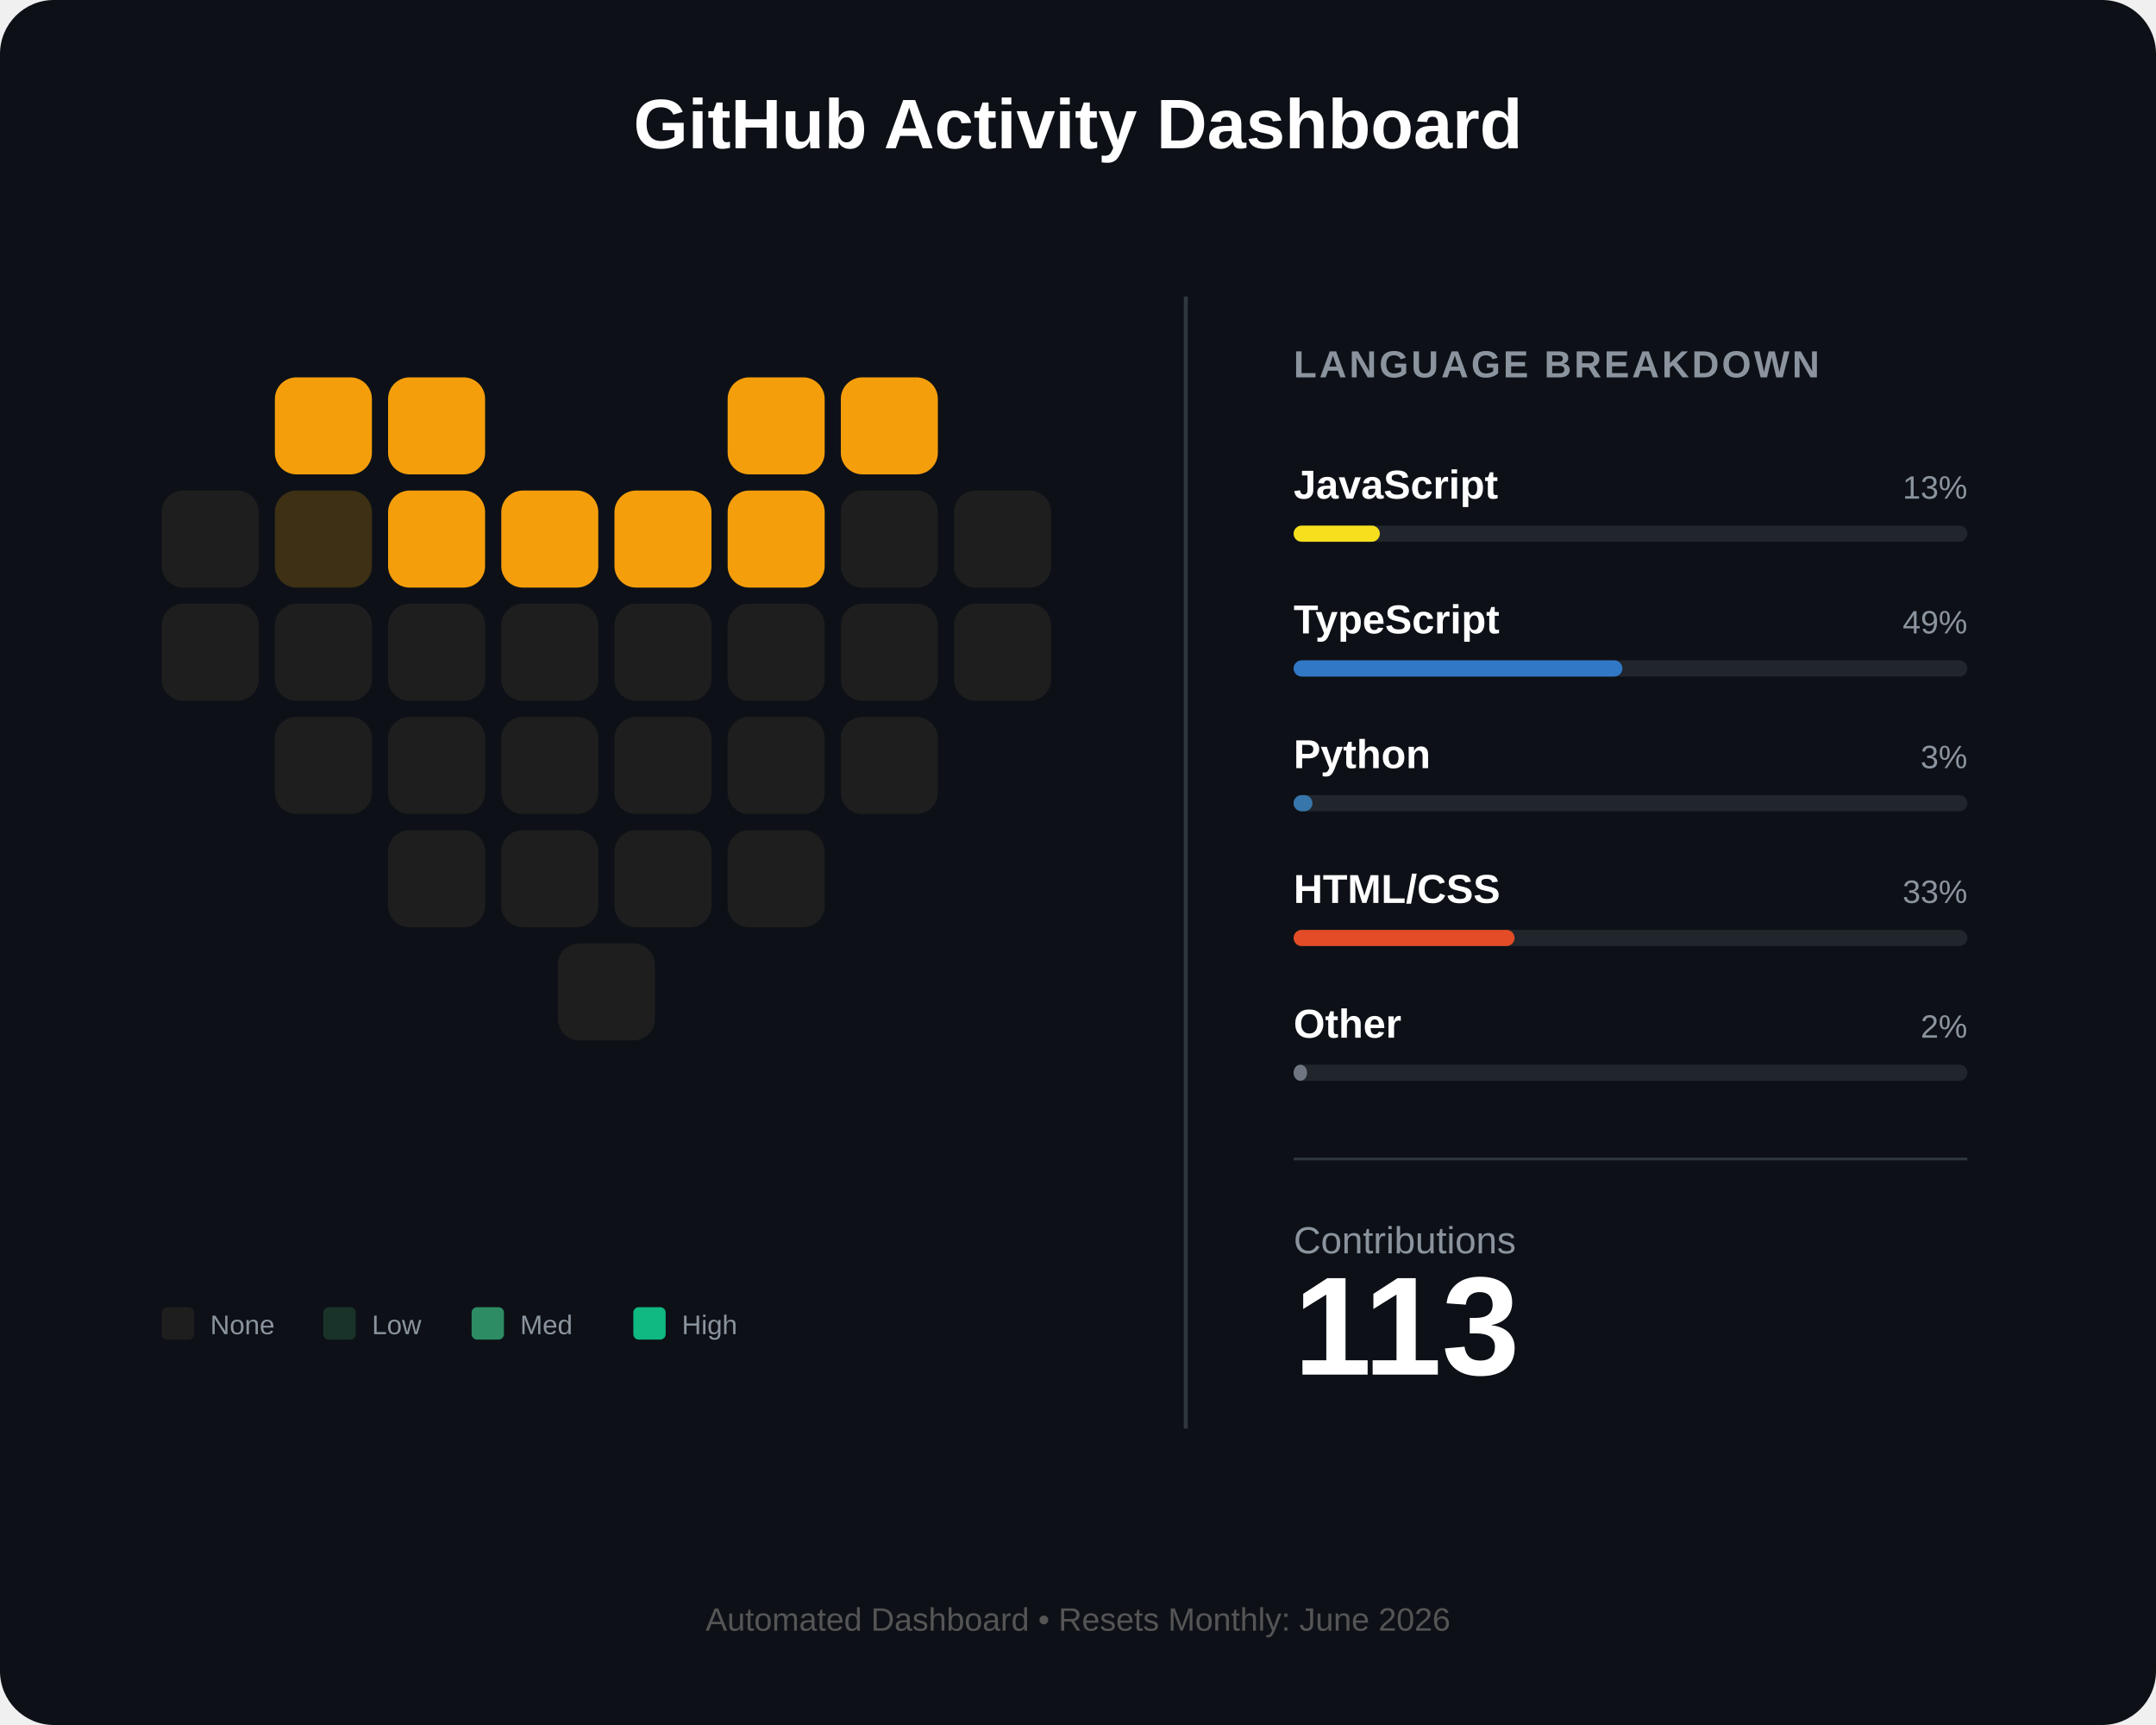
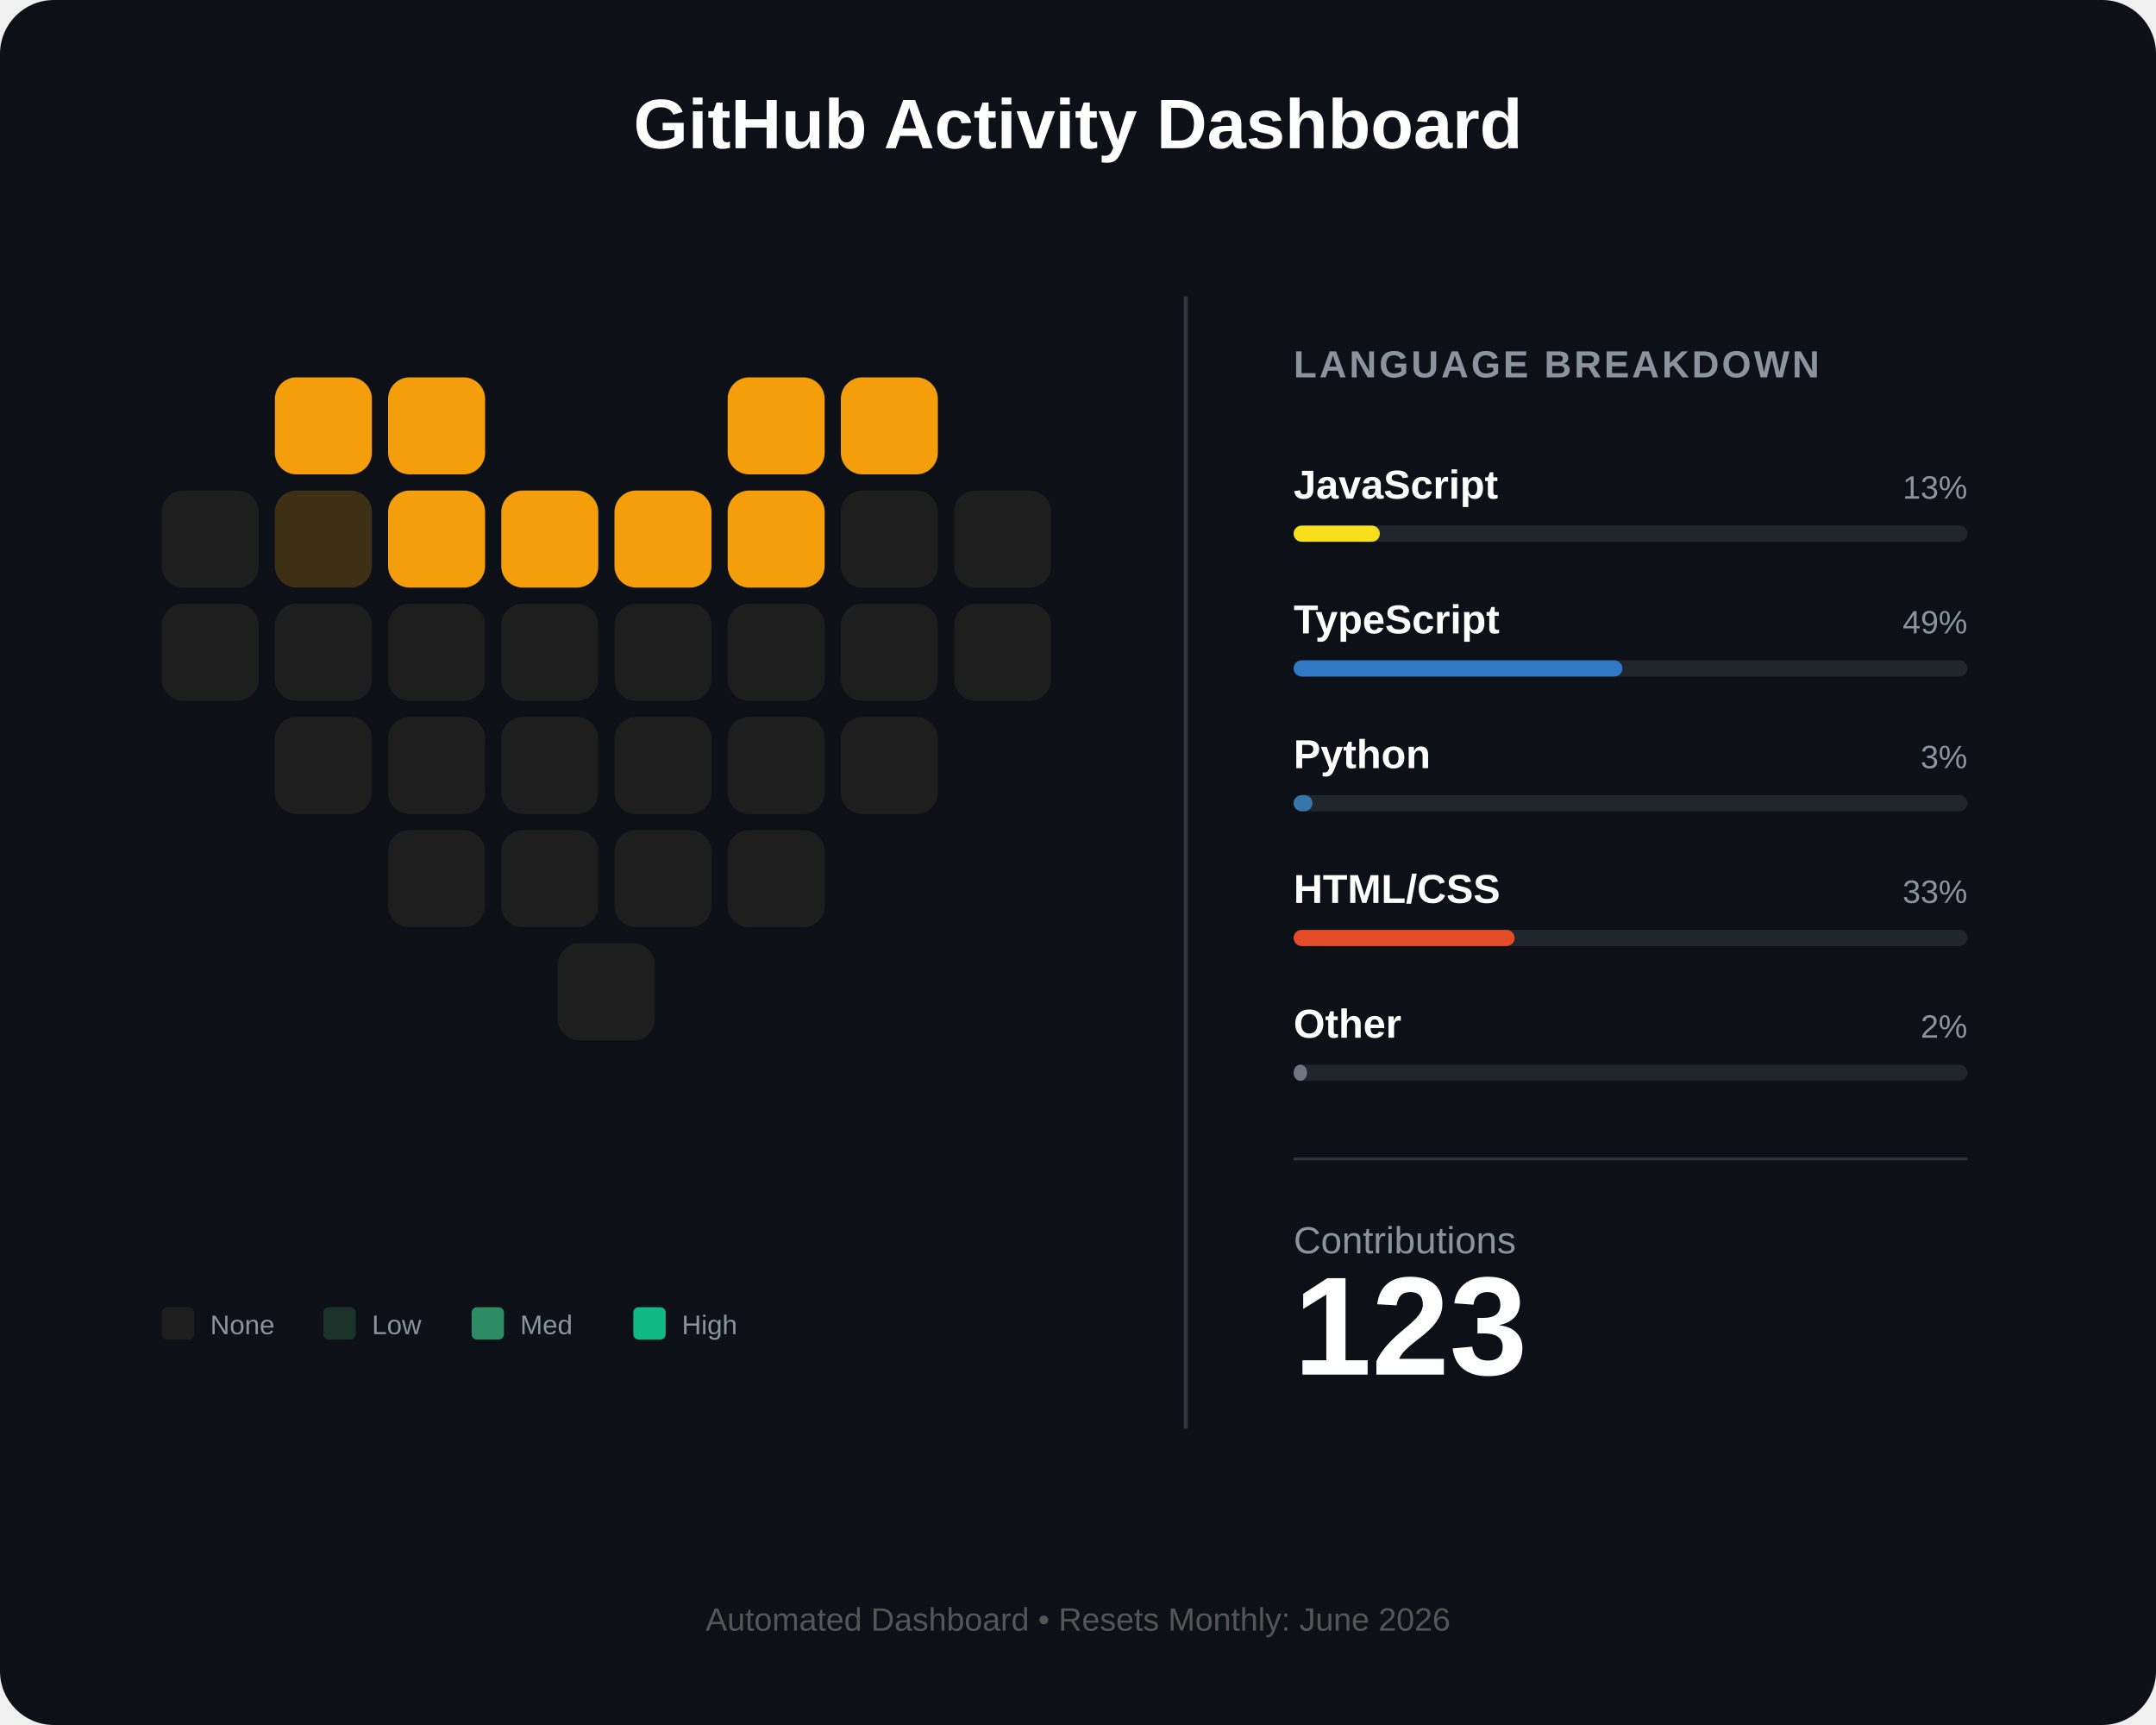
<svg xmlns="http://www.w3.org/2000/svg" width="800" height="640" viewBox="0 0 800 640" fill="none">
  <rect width="800" height="640" rx="20" fill="#0d1117" />
  <text x="400" y="55" fill="white" font-family="Arial" font-size="26" font-weight="bold" text-anchor="middle">GitHub Activity Dashboard</text>
  <g id="heart-grid" transform="translate(60, 140)">
    <rect id="day_1" x="42" y="0" width="36" height="36" rx="8" fill="#f59e0b" />
    <rect id="day_2" x="84" y="0" width="36" height="36" rx="8" fill="#f59e0b" />
    <rect id="day_3" x="210" y="0" width="36" height="36" rx="8" fill="#f59e0b" />
    <rect id="day_4" x="252" y="0" width="36" height="36" rx="8" fill="#f59e0b" />
    <rect id="day_5" x="0" y="42" width="36" height="36" rx="8" fill="#1e1e1e" />
    <rect id="day_6" x="42" y="42" width="36" height="36" rx="8" fill="#3d3014" />
    <rect id="day_7" x="84" y="42" width="36" height="36" rx="8" fill="#f59e0b" />
    <rect id="day_8" x="126" y="42" width="36" height="36" rx="8" fill="#f59e0b" />
    <rect id="day_9" x="168" y="42" width="36" height="36" rx="8" fill="#f59e0b" />
    <rect id="day_10" x="210" y="42" width="36" height="36" rx="8" fill="#f59e0b" />
    <rect id="day_11" x="252" y="42" width="36" height="36" rx="8" fill="#1e1e1e" />
    <rect id="day_12" x="294" y="42" width="36" height="36" rx="8" fill="#1e1e1e" />
    <rect id="day_13" x="0" y="84" width="36" height="36" rx="8" fill="#1e1e1e" />
    <rect id="day_14" x="42" y="84" width="36" height="36" rx="8" fill="#1e1e1e" />
    <rect id="day_15" x="84" y="84" width="36" height="36" rx="8" fill="#1e1e1e" />
    <rect id="day_16" x="126" y="84" width="36" height="36" rx="8" fill="#1e1e1e" />
    <rect id="day_17" x="168" y="84" width="36" height="36" rx="8" fill="#1e1e1e" />
    <rect id="day_18" x="210" y="84" width="36" height="36" rx="8" fill="#1e1e1e" />
    <rect id="day_19" x="252" y="84" width="36" height="36" rx="8" fill="#1e1e1e" />
    <rect id="day_20" x="294" y="84" width="36" height="36" rx="8" fill="#1e1e1e" />
    <rect id="day_21" x="42" y="126" width="36" height="36" rx="8" fill="#1e1e1e" />
    <rect id="day_22" x="84" y="126" width="36" height="36" rx="8" fill="#1e1e1e" />
    <rect id="day_23" x="126" y="126" width="36" height="36" rx="8" fill="#1e1e1e" />
    <rect id="day_24" x="168" y="126" width="36" height="36" rx="8" fill="#1e1e1e" />
    <rect id="day_25" x="210" y="126" width="36" height="36" rx="8" fill="#1e1e1e" />
    <rect id="day_26" x="252" y="126" width="36" height="36" rx="8" fill="#1e1e1e" />
    <rect id="day_27" x="84" y="168" width="36" height="36" rx="8" fill="#1e1e1e" />
    <rect id="day_28" x="126" y="168" width="36" height="36" rx="8" fill="#1e1e1e" />
    <rect id="day_29" x="168" y="168" width="36" height="36" rx="8" fill="#1e1e1e" />
    <rect id="day_30" x="210" y="168" width="36" height="36" rx="8" fill="#1e1e1e" />
    <rect id="day_31" x="147" y="210" width="36" height="36" rx="8" fill="#1e1e1e" />
  </g>
  <g transform="translate(60, 485)">
    <rect x="0" y="0" width="12" height="12" rx="2" fill="#1e1e1e" />
    <text x="18" y="10" fill="#8b949e" font-family="Arial" font-size="10">None</text>
    <rect x="60" y="0" width="12" height="12" rx="2" fill="#1a332a" />
    <text x="78" y="10" fill="#8b949e" font-family="Arial" font-size="10">Low</text>
    <rect x="115" y="0" width="12" height="12" rx="2" fill="#2d8c63" />
    <text x="133" y="10" fill="#8b949e" font-family="Arial" font-size="10">Med</text>
    <rect x="175" y="0" width="12" height="12" rx="2" fill="#10b981" />
    <text x="193" y="10" fill="#8b949e" font-family="Arial" font-size="10">High</text>
  </g>
  <line x1="440" y1="110" x2="440" y2="530" stroke="#30363d" stroke-width="1.5" />
  <g transform="translate(480, 140)">
    <text x="0" y="0" fill="#8b949e" font-family="Arial" font-size="14" font-weight="bold" letter-spacing="1">LANGUAGE BREAKDOWN</text>
    <g transform="translate(0, 45)">
      <text id="lang_1_name" x="0" y="0" fill="white" font-family="Arial" font-size="15" font-weight="bold">JavaScript</text>
      <text id="lang_1_percent" x="250" y="0" fill="#8b949e" font-family="Arial" font-size="12" text-anchor="end">13%</text>
      <rect x="0" y="10" width="250" height="6" rx="3" fill="#21262d" />
      <rect id="lang_1_bar" x="0" y="10" width="32" height="6" rx="3" fill="#f7df1e" />
    </g>
    <g transform="translate(0, 95)">
      <text id="lang_2_name" x="0" y="0" fill="white" font-family="Arial" font-size="15" font-weight="bold">TypeScript</text>
      <text id="lang_2_percent" x="250" y="0" fill="#8b949e" font-family="Arial" font-size="12" text-anchor="end">49%</text>
      <rect x="0" y="10" width="250" height="6" rx="3" fill="#21262d" />
      <rect id="lang_2_bar" x="0" y="10" width="122" height="6" rx="3" fill="#3178c6" />
    </g>
    <g transform="translate(0, 145)">
      <text id="lang_3_name" x="0" y="0" fill="white" font-family="Arial" font-size="15" font-weight="bold">Python</text>
      <text id="lang_3_percent" x="250" y="0" fill="#8b949e" font-family="Arial" font-size="12" text-anchor="end">3%</text>
      <rect x="0" y="10" width="250" height="6" rx="3" fill="#21262d" />
      <rect id="lang_3_bar" x="0" y="10" width="7" height="6" rx="3" fill="#3776ab" />
    </g>
    <g transform="translate(0, 195)">
      <text id="lang_4_name" x="0" y="0" fill="white" font-family="Arial" font-size="15" font-weight="bold">HTML/CSS</text>
      <text id="lang_4_percent" x="250" y="0" fill="#8b949e" font-family="Arial" font-size="12" text-anchor="end">33%</text>
      <rect x="0" y="10" width="250" height="6" rx="3" fill="#21262d" />
      <rect id="lang_4_bar" x="0" y="10" width="82" height="6" rx="3" fill="#e34c26" />
    </g>
    <g transform="translate(0, 245)">
      <text id="lang_5_name" x="0" y="0" fill="white" font-family="Arial" font-size="15" font-weight="bold">Other</text>
      <text id="lang_5_percent" x="250" y="0" fill="#8b949e" font-family="Arial" font-size="12" text-anchor="end">2%</text>
      <rect x="0" y="10" width="250" height="6" rx="3" fill="#21262d" />
      <rect id="lang_5_bar" x="0" y="10" width="5" height="6" rx="3" fill="#6e7681" />
    </g>
    <line x1="0" y1="290" x2="250" y2="290" stroke="#30363d" stroke-width="1" />
    <g transform="translate(0, 325)">
      <text x="0" y="0" fill="#8b949e" font-family="Arial" font-size="14">Contributions</text>
-       <text id="total_count" x="0" y="45" fill="white" font-family="Arial" font-size="52" font-weight="bold">113</text>
+       <text id="total_count" x="0" y="45" fill="white" font-family="Arial" font-size="52" font-weight="bold">123</text>
    </g>
  </g>
  <text id="footer_text" x="400" y="605" fill="#555" font-family="Arial" font-size="12" text-anchor="middle">Automated Dashboard • Resets Monthly: June 2026</text>
</svg>
